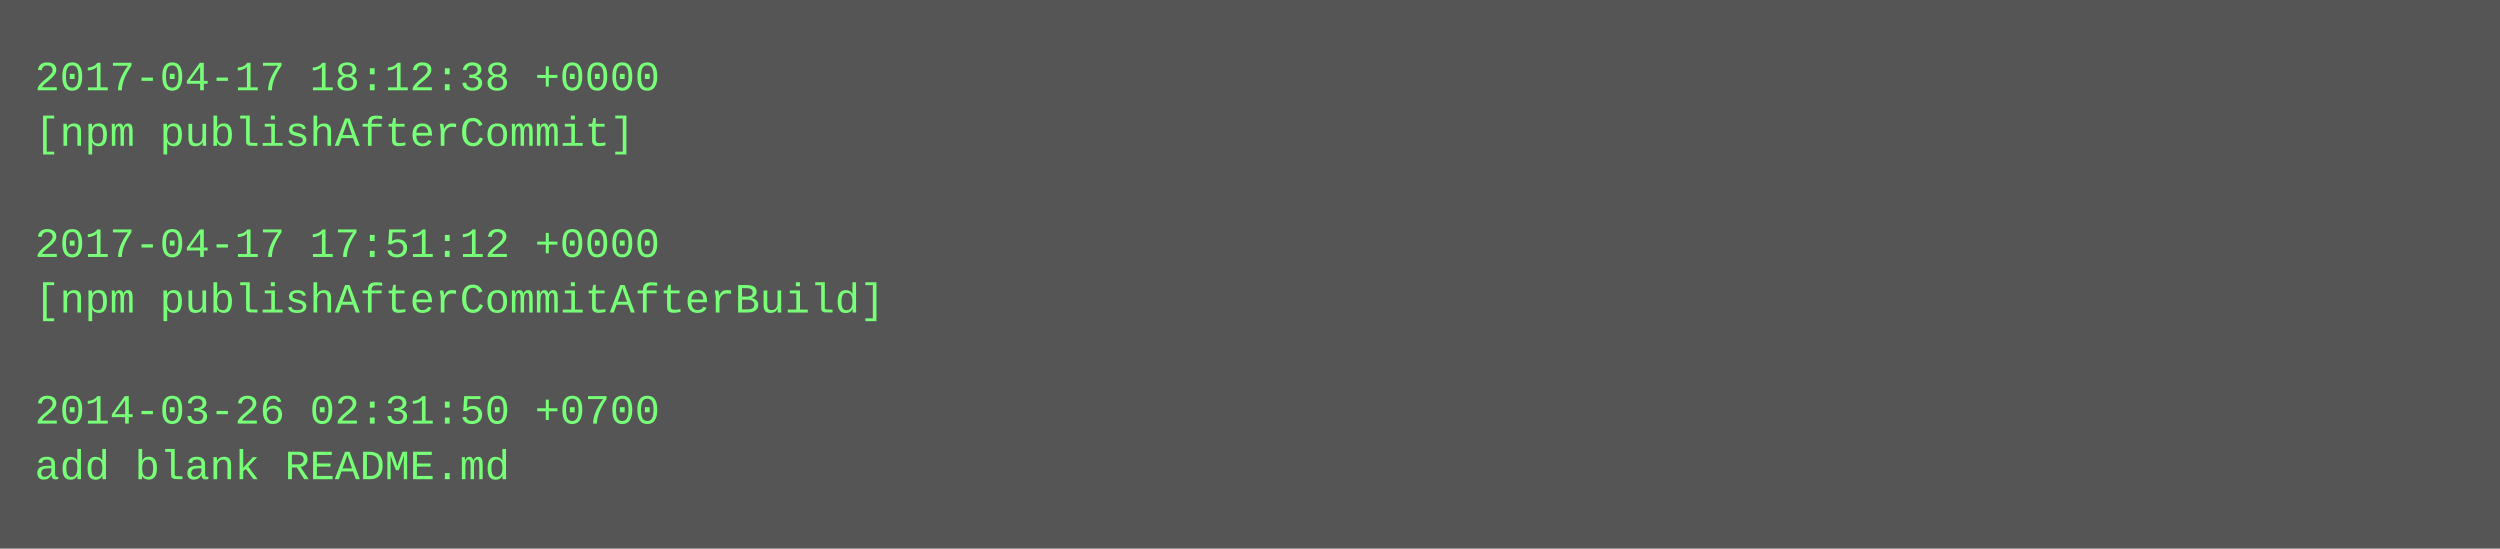
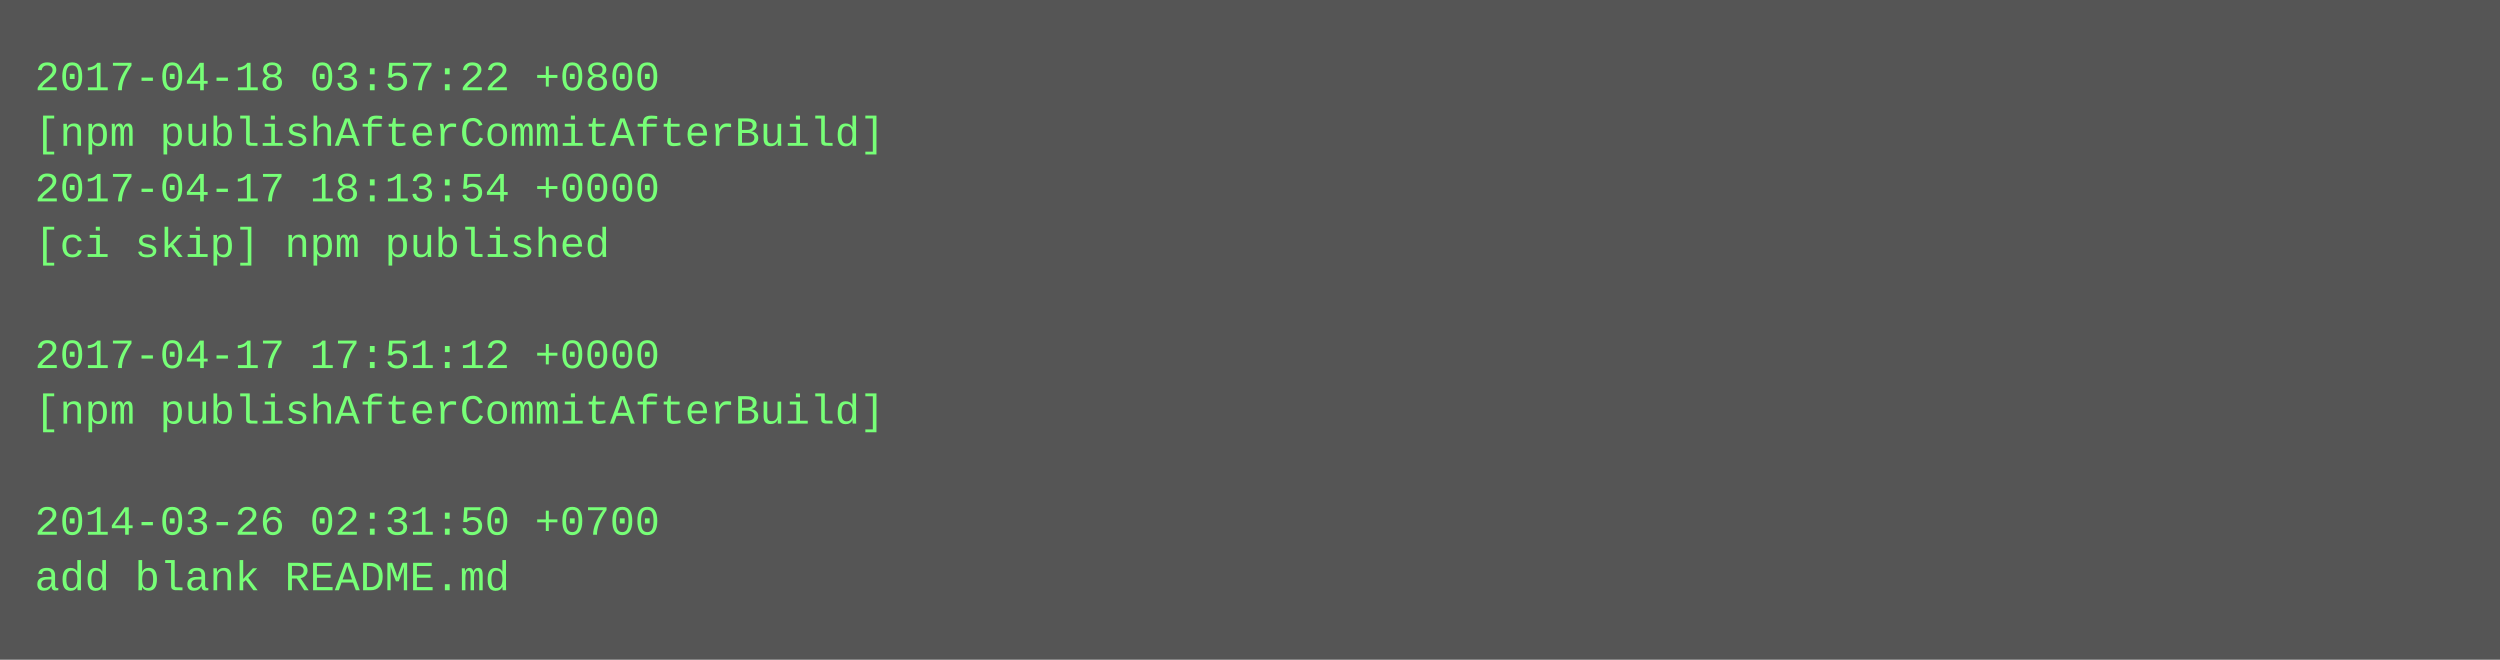
- <svg xmlns="http://www.w3.org/2000/svg" height="158" width="720">
-   <rect height="158" fill="#555" width="720" />
+ <svg xmlns="http://www.w3.org/2000/svg" height="190" width="720">
+   <rect height="190" fill="#555" width="720" />
  <text fill="#7f7" font-family="Courier New" font-size="12" xml:space="preserve">
-     <tspan x="10" y="26">2017-04-17 18:12:38 +0000</tspan>
-     <tspan x="10" y="42">[npm publishAfterCommit]</tspan>
-     <tspan x="10" y="58" />
-     <tspan x="10" y="74">2017-04-17 17:51:12 +0000</tspan>
-     <tspan x="10" y="90">[npm publishAfterCommitAfterBuild]</tspan>
-     <tspan x="10" y="106" />
-     <tspan x="10" y="122">2014-03-26 02:31:50 +0700</tspan>
-     <tspan x="10" y="138">add blank README.md</tspan>
+     <tspan x="10" y="26">2017-04-18 03:57:22 +0800</tspan>
+     <tspan x="10" y="42">[npm publishAfterCommitAfterBuild]</tspan>
+     <tspan x="10" y="58">2017-04-17 18:13:54 +0000</tspan>
+     <tspan x="10" y="74">[ci skip] npm published</tspan>
+     <tspan x="10" y="90" />
+     <tspan x="10" y="106">2017-04-17 17:51:12 +0000</tspan>
+     <tspan x="10" y="122">[npm publishAfterCommitAfterBuild]</tspan>
+     <tspan x="10" y="138" />
+     <tspan x="10" y="154">2014-03-26 02:31:50 +0700</tspan>
+     <tspan x="10" y="170">add blank README.md</tspan>
  </text>
</svg>
